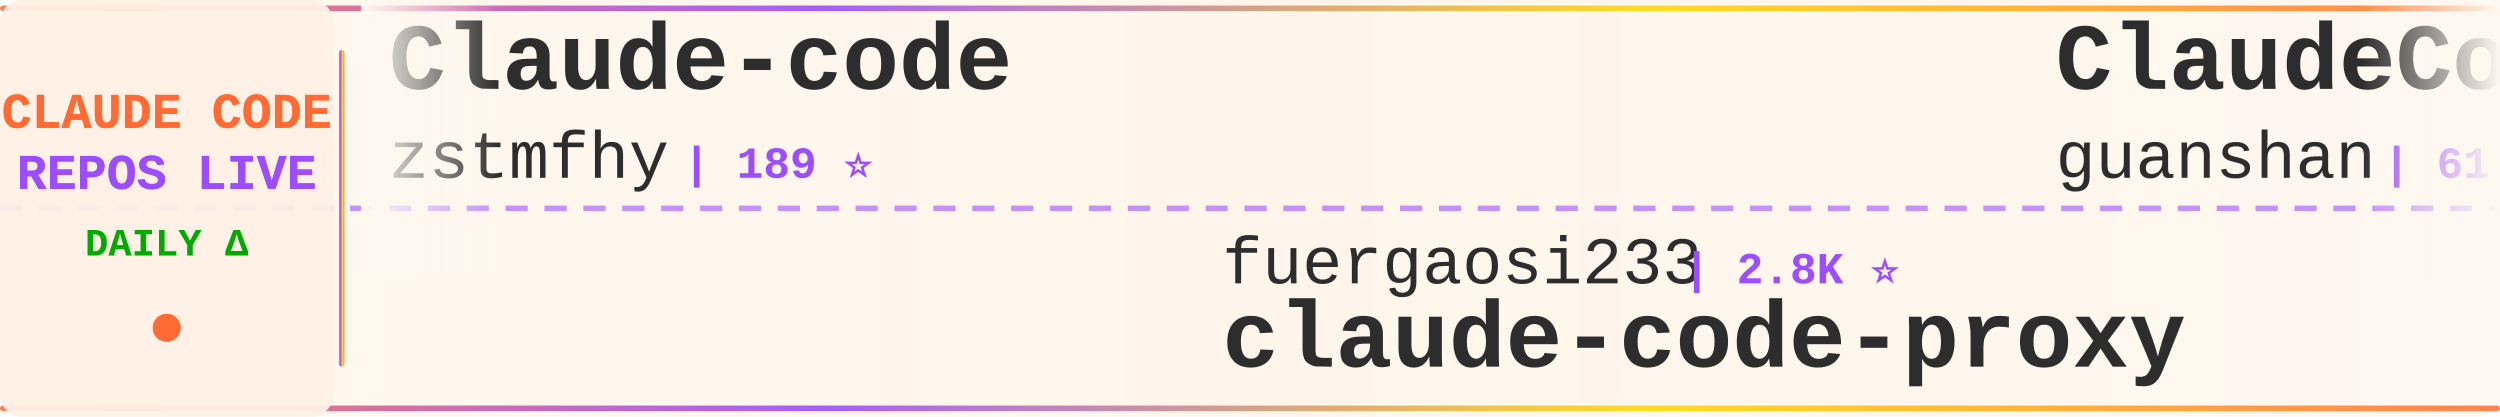
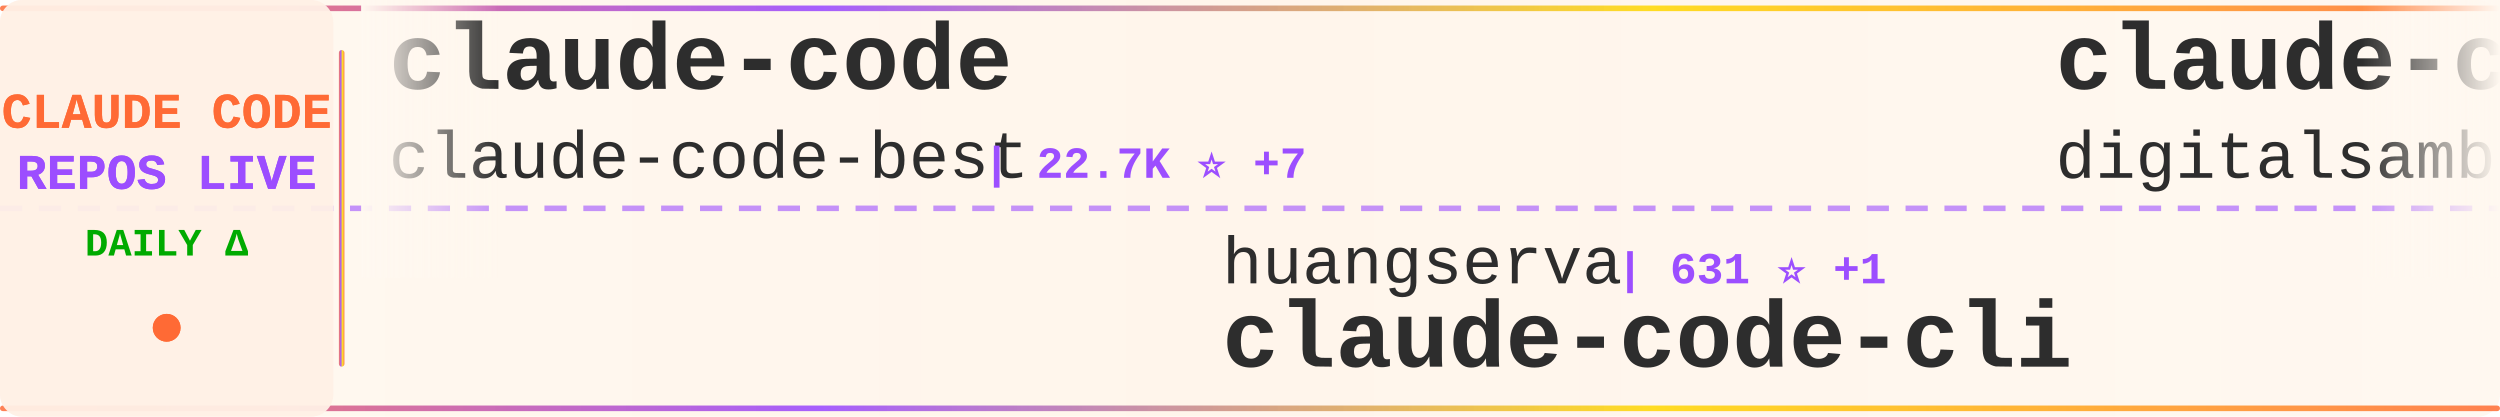
<svg xmlns="http://www.w3.org/2000/svg" width="900" height="150">
  <defs>
    <linearGradient id="tickerBg" x1="0%" y1="0%" x2="100%" y2="0%">
      <stop offset="0%" style="stop-color:#fff8f0;stop-opacity:0.98" />
      <stop offset="50%" style="stop-color:#fff5eb;stop-opacity:1" />
      <stop offset="100%" style="stop-color:#fff8f0;stop-opacity:0.98" />
    </linearGradient>
    <linearGradient id="borderGrad" x1="0%" y1="0%" x2="100%" y2="0%">
      <stop offset="0%" style="stop-color:#FF6B35;stop-opacity:0.85">
        <animate attributeName="stop-opacity" values="0.85;1;0.85" dur="2s" repeatCount="indefinite" />
      </stop>
      <stop offset="33%" style="stop-color:#9C4EFF;stop-opacity:0.9">
        <animate attributeName="stop-opacity" values="0.9;1;0.9" dur="2.2s" repeatCount="indefinite" />
      </stop>
      <stop offset="66%" style="stop-color:#FFD700;stop-opacity:0.85">
        <animate attributeName="stop-opacity" values="0.85;1;0.85" dur="1.8s" repeatCount="indefinite" />
      </stop>
      <stop offset="100%" style="stop-color:#FF6B35;stop-opacity:0.85">
        <animate attributeName="stop-opacity" values="0.85;1;0.85" dur="2s" repeatCount="indefinite" />
      </stop>
    </linearGradient>
    <filter id="textGlow">
      <feGaussianBlur stdDeviation="0.15" result="coloredBlur" />
      <feMerge>
        <feMergeNode in="coloredBlur" />
        <feMergeNode in="SourceGraphic" />
      </feMerge>
    </filter>
    <filter id="metricGlow">
      <feGaussianBlur stdDeviation="0.2" result="coloredBlur" />
      <feMerge>
        <feMergeNode in="coloredBlur" />
        <feMergeNode in="SourceGraphic" />
      </feMerge>
    </filter>
    <linearGradient id="leftFade" x1="0%" y1="0%" x2="100%" y2="0%">
      <stop offset="0%" style="stop-color:#fff8f0;stop-opacity:1" />
      <stop offset="100%" style="stop-color:#fff8f0;stop-opacity:0" />
    </linearGradient>
    <linearGradient id="rightFade" x1="0%" y1="0%" x2="100%" y2="0%">
      <stop offset="0%" style="stop-color:#fff8f0;stop-opacity:0" />
      <stop offset="100%" style="stop-color:#fff8f0;stop-opacity:1" />
    </linearGradient>
  </defs>
  <rect width="900" height="150" fill="url(#tickerBg)" rx="8" />
  <rect x="0" y="2" width="900" height="2" fill="url(#borderGrad)" rx="1" />
  <rect x="0" y="146" width="900" height="2" fill="url(#borderGrad)" rx="1" />
  <line x1="0" y1="75" x2="900" y2="75" stroke="#9C4EFF" stroke-width="2" stroke-dasharray="8 6" opacity="0.6" />
  <rect x="0" y="0" width="120" height="150" fill="#fff0e6" opacity="0.95" rx="8" />
  <text x="60" y="46" font-family="'Courier New', monospace" font-size="18" font-weight="bold" fill="#FF6B35" text-anchor="middle" filter="url(#textGlow)">
    CLAUDE CODE
  </text>
  <text x="60" y="68" font-family="'Courier New', monospace" font-size="18" font-weight="bold" fill="#9C4EFF" text-anchor="middle" filter="url(#textGlow)">
    REPOS LIVE
  </text>
  <text x="60" y="92" font-family="'Courier New', monospace" font-size="14" font-weight="bold" fill="#00aa00" text-anchor="middle">
    DAILY Δ
  </text>
  <circle cx="60" cy="118" r="5" fill="#FF6B35" filter="url(#metricGlow)">
    <animate attributeName="r" values="4;6;4" dur="1.5s" repeatCount="indefinite" />
    <animate attributeName="opacity" values="0.6;1;0.6" dur="1.5s" repeatCount="indefinite" />
  </circle>
  <rect x="122" y="18" width="2" height="114" fill="url(#borderGrad)" rx="1" />
  <clipPath id="tickerClip">
    <rect x="130" y="0" width="770" height="150" />
  </clipPath>
  <g clip-path="url(#tickerClip)">
    <g id="tickerItems">
      <animateTransform attributeName="transform" attributeType="XML" type="translate" from="0 0" to="-3000 0" dur="54s" repeatCount="indefinite" />
      <g transform="translate(0, 0)">
-         <text x="140" y="32" font-family="'Courier New', monospace" font-size="34" font-weight="bold" fill="#2d2d2d">Claude-code</text>
-         <text x="140" y="64" font-family="'Courier New', monospace" font-size="24" font-weight="normal" fill="#2d2d2d" opacity="1.0">zstmfhy</text>
-         <text x="246" y="64" font-family="'Courier New', monospace" font-size="16" font-weight="bold" fill="#9C4EFF"> | 189 ⭐</text>
+         <text x="140" y="32" font-family="'Courier New', monospace" font-size="34" font-weight="bold" fill="#2d2d2d">claude-code</text>
+         <text x="140" y="64" font-family="'Courier New', monospace" font-size="24" font-weight="normal" fill="#2d2d2d" opacity="1.0">claude-code-best</text>
+         <text x="354" y="64" font-family="'Courier New', monospace" font-size="16" font-weight="bold" fill="#9C4EFF"> | 22.7K ⭐ +7</text>
      </g>
      <g transform="translate(300, 0)">
+         <text x="140" y="102" font-family="'Courier New', monospace" font-size="24" font-weight="normal" fill="#2d2d2d" opacity="1.0">huangserva</text>
+         <text x="282" y="102" font-family="'Courier New', monospace" font-size="16" font-weight="bold" fill="#9C4EFF"> | 631 ⭐ +1</text>
+         <text x="140" y="132" font-family="'Courier New', monospace" font-size="34" font-weight="bold" fill="#2d2d2d">claude-code-cli</text>
+       </g>
+       <g transform="translate(600, 0)">
+         <text x="140" y="32" font-family="'Courier New', monospace" font-size="34" font-weight="bold" fill="#2d2d2d">claude-code-video-toolki...</text>
+         <text x="140" y="64" font-family="'Courier New', monospace" font-size="24" font-weight="normal" fill="#2d2d2d" opacity="1.0">digitalsamba</text>
+         <text x="306" y="64" font-family="'Courier New', monospace" font-size="16" font-weight="bold" fill="#9C4EFF"> | 2.1K ⭐</text>
+       </g>
+       <g transform="translate(900, 0)">
+         <text x="140" y="102" font-family="'Courier New', monospace" font-size="24" font-weight="normal" fill="#2d2d2d" opacity="1.0">ponponon</text>
+         <text x="258" y="102" font-family="'Courier New', monospace" font-size="16" font-weight="bold" fill="#9C4EFF"> | 2.3K ⭐</text>
+         <text x="140" y="132" font-family="'Courier New', monospace" font-size="34" font-weight="bold" fill="#2d2d2d">claude_code_src</text>
+       </g>
+       <g transform="translate(1200, 0)">
+         <text x="140" y="32" font-family="'Courier New', monospace" font-size="34" font-weight="bold" fill="#2d2d2d">claude-code-infrastructu...</text>
+         <text x="140" y="64" font-family="'Courier New', monospace" font-size="24" font-weight="normal" fill="#2d2d2d" opacity="1.0">diet103</text>
+         <text x="246" y="64" font-family="'Courier New', monospace" font-size="16" font-weight="bold" fill="#9C4EFF"> | 10.0K ⭐</text>
+       </g>
+       <g transform="translate(1500, 0)">
        <text x="140" y="102" font-family="'Courier New', monospace" font-size="24" font-weight="normal" fill="#2d2d2d" opacity="1.0">fuergaosi233</text>
-         <text x="306" y="102" font-family="'Courier New', monospace" font-size="16" font-weight="bold" fill="#9C4EFF"> | 2.8K ⭐</text>
+         <text x="306" y="102" font-family="'Courier New', monospace" font-size="16" font-weight="bold" fill="#9C4EFF"> | 2.8K ⭐ -1</text>
        <text x="140" y="132" font-family="'Courier New', monospace" font-size="34" font-weight="bold" fill="#2d2d2d">claude-code-proxy</text>
      </g>
-       <g transform="translate(600, 0)">
+       <g transform="translate(1800, 0)">
        <text x="140" y="32" font-family="'Courier New', monospace" font-size="34" font-weight="bold" fill="#2d2d2d">ClaudeCode</text>
        <text x="140" y="64" font-family="'Courier New', monospace" font-size="24" font-weight="normal" fill="#2d2d2d" opacity="1.0">guanshan</text>
        <text x="258" y="64" font-family="'Courier New', monospace" font-size="16" font-weight="bold" fill="#9C4EFF"> | 61 ⭐</text>
      </g>
-       <g transform="translate(900, 0)">
-         <text x="140" y="102" font-family="'Courier New', monospace" font-size="24" font-weight="normal" fill="#2d2d2d" opacity="1.0">krusemediallc</text>
-         <text x="318" y="102" font-family="'Courier New', monospace" font-size="16" font-weight="bold" fill="#9C4EFF"> | 1.5K ⭐ +2</text>
-         <text x="140" y="132" font-family="'Courier New', monospace" font-size="34" font-weight="bold" fill="#2d2d2d">arcads-claude-code</text>
-       </g>
-       <g transform="translate(1200, 0)">
-         <text x="140" y="32" font-family="'Courier New', monospace" font-size="34" font-weight="bold" fill="#2d2d2d">awesome-claude-code-suba...</text>
-         <text x="140" y="64" font-family="'Courier New', monospace" font-size="24" font-weight="normal" fill="#2d2d2d" opacity="1.0">VoltAgent</text>
-         <text x="270" y="64" font-family="'Courier New', monospace" font-size="16" font-weight="bold" fill="#9C4EFF"> | 25.2K ⭐ +8</text>
-       </g>
-       <g transform="translate(1500, 0)">
-         <text x="140" y="102" font-family="'Courier New', monospace" font-size="24" font-weight="normal" fill="#2d2d2d" opacity="1.0">SeemSeam</text>
-         <text x="258" y="102" font-family="'Courier New', monospace" font-size="16" font-weight="bold" fill="#9C4EFF"> | 3.5K ⭐</text>
-         <text x="140" y="132" font-family="'Courier New', monospace" font-size="34" font-weight="bold" fill="#2d2d2d">claude_codex_bridge</text>
-       </g>
-       <g transform="translate(1800, 0)">
-         <text x="140" y="32" font-family="'Courier New', monospace" font-size="34" font-weight="bold" fill="#2d2d2d">Claude-Code</text>
-         <text x="140" y="64" font-family="'Courier New', monospace" font-size="24" font-weight="normal" fill="#2d2d2d" opacity="1.0">KPR111</text>
-         <text x="234" y="64" font-family="'Courier New', monospace" font-size="16" font-weight="bold" fill="#9C4EFF"> | 18 ⭐</text>
-       </g>
      <g transform="translate(2100, 0)">
-         <text x="140" y="102" font-family="'Courier New', monospace" font-size="24" font-weight="normal" fill="#2d2d2d" opacity="1.0">anthropics</text>
-         <text x="282" y="102" font-family="'Courier New', monospace" font-size="16" font-weight="bold" fill="#9C4EFF"> | 8.9K ⭐ +4</text>
-         <text x="140" y="132" font-family="'Courier New', monospace" font-size="34" font-weight="bold" fill="#2d2d2d">claude-code-action</text>
+         <text x="140" y="102" font-family="'Courier New', monospace" font-size="24" font-weight="normal" fill="#2d2d2d" opacity="1.0">centminmod</text>
+         <text x="282" y="102" font-family="'Courier New', monospace" font-size="16" font-weight="bold" fill="#9C4EFF"> | 2.6K ⭐</text>
+         <text x="140" y="132" font-family="'Courier New', monospace" font-size="34" font-weight="bold" fill="#2d2d2d">my-claude-code-setup</text>
      </g>
      <g transform="translate(2400, 0)">
-         <text x="140" y="32" font-family="'Courier New', monospace" font-size="34" font-weight="bold" fill="#2d2d2d">claude-code-from-source</text>
-         <text x="140" y="64" font-family="'Courier New', monospace" font-size="24" font-weight="normal" fill="#2d2d2d" opacity="1.0">alejandrobalderas</text>
-         <text x="366" y="64" font-family="'Courier New', monospace" font-size="16" font-weight="bold" fill="#9C4EFF"> | 2.9K ⭐ +17</text>
+         <text x="140" y="32" font-family="'Courier New', monospace" font-size="34" font-weight="bold" fill="#2d2d2d">ECC</text>
+         <text x="140" y="64" font-family="'Courier New', monospace" font-size="24" font-weight="normal" fill="#2d2d2d" opacity="1.0">affaan-m</text>
+         <text x="258" y="64" font-family="'Courier New', monospace" font-size="16" font-weight="bold" fill="#9C4EFF"> | 265.2K ⭐ +167</text>
      </g>
      <g transform="translate(2700, 0)">
-         <text x="140" y="102" font-family="'Courier New', monospace" font-size="24" font-weight="normal" fill="#2d2d2d" opacity="1.0">shareAI-lab</text>
-         <text x="294" y="102" font-family="'Courier New', monospace" font-size="16" font-weight="bold" fill="#9C4EFF"> | 77.4K ⭐ +49</text>
-         <text x="140" y="132" font-family="'Courier New', monospace" font-size="34" font-weight="bold" fill="#2d2d2d">learn-claude-code</text>
+         <text x="140" y="102" font-family="'Courier New', monospace" font-size="24" font-weight="normal" fill="#2d2d2d" opacity="1.0">chauncygu</text>
+         <text x="270" y="102" font-family="'Courier New', monospace" font-size="16" font-weight="bold" fill="#9C4EFF"> | 2.8K ⭐ +1</text>
+         <text x="140" y="132" font-family="'Courier New', monospace" font-size="34" font-weight="bold" fill="#2d2d2d">collection-claude-code-s...</text>
      </g>
      <g transform="translate(3000, 0)">
-         <text x="140" y="32" font-family="'Courier New', monospace" font-size="34" font-weight="bold" fill="#2d2d2d">Claude-code</text>
-         <text x="140" y="64" font-family="'Courier New', monospace" font-size="24" font-weight="normal" fill="#2d2d2d" opacity="1.0">zstmfhy</text>
-         <text x="246" y="64" font-family="'Courier New', monospace" font-size="16" font-weight="bold" fill="#9C4EFF"> | 189 ⭐</text>
+         <text x="140" y="32" font-family="'Courier New', monospace" font-size="34" font-weight="bold" fill="#2d2d2d">claude-code</text>
+         <text x="140" y="64" font-family="'Courier New', monospace" font-size="24" font-weight="normal" fill="#2d2d2d" opacity="1.0">claude-code-best</text>
+         <text x="354" y="64" font-family="'Courier New', monospace" font-size="16" font-weight="bold" fill="#9C4EFF"> | 22.7K ⭐ +7</text>
      </g>
      <g transform="translate(3300, 0)">
-         <text x="140" y="102" font-family="'Courier New', monospace" font-size="24" font-weight="normal" fill="#2d2d2d" opacity="1.0">fuergaosi233</text>
-         <text x="306" y="102" font-family="'Courier New', monospace" font-size="16" font-weight="bold" fill="#9C4EFF"> | 2.8K ⭐</text>
-         <text x="140" y="132" font-family="'Courier New', monospace" font-size="34" font-weight="bold" fill="#2d2d2d">claude-code-proxy</text>
+         <text x="140" y="102" font-family="'Courier New', monospace" font-size="24" font-weight="normal" fill="#2d2d2d" opacity="1.0">huangserva</text>
+         <text x="282" y="102" font-family="'Courier New', monospace" font-size="16" font-weight="bold" fill="#9C4EFF"> | 631 ⭐ +1</text>
+         <text x="140" y="132" font-family="'Courier New', monospace" font-size="34" font-weight="bold" fill="#2d2d2d">claude-code-cli</text>
      </g>
      <g transform="translate(3600, 0)">
-         <text x="140" y="32" font-family="'Courier New', monospace" font-size="34" font-weight="bold" fill="#2d2d2d">ClaudeCode</text>
-         <text x="140" y="64" font-family="'Courier New', monospace" font-size="24" font-weight="normal" fill="#2d2d2d" opacity="1.0">guanshan</text>
-         <text x="258" y="64" font-family="'Courier New', monospace" font-size="16" font-weight="bold" fill="#9C4EFF"> | 61 ⭐</text>
+         <text x="140" y="32" font-family="'Courier New', monospace" font-size="34" font-weight="bold" fill="#2d2d2d">claude-code-video-toolki...</text>
+         <text x="140" y="64" font-family="'Courier New', monospace" font-size="24" font-weight="normal" fill="#2d2d2d" opacity="1.0">digitalsamba</text>
+         <text x="306" y="64" font-family="'Courier New', monospace" font-size="16" font-weight="bold" fill="#9C4EFF"> | 2.1K ⭐</text>
      </g>
      <g transform="translate(3900, 0)">
-         <text x="140" y="102" font-family="'Courier New', monospace" font-size="24" font-weight="normal" fill="#2d2d2d" opacity="1.0">krusemediallc</text>
-         <text x="318" y="102" font-family="'Courier New', monospace" font-size="16" font-weight="bold" fill="#9C4EFF"> | 1.5K ⭐ +2</text>
-         <text x="140" y="132" font-family="'Courier New', monospace" font-size="34" font-weight="bold" fill="#2d2d2d">arcads-claude-code</text>
+         <text x="140" y="102" font-family="'Courier New', monospace" font-size="24" font-weight="normal" fill="#2d2d2d" opacity="1.0">ponponon</text>
+         <text x="258" y="102" font-family="'Courier New', monospace" font-size="16" font-weight="bold" fill="#9C4EFF"> | 2.3K ⭐</text>
+         <text x="140" y="132" font-family="'Courier New', monospace" font-size="34" font-weight="bold" fill="#2d2d2d">claude_code_src</text>
      </g>
    </g>
  </g>
  <rect x="130" y="0" width="50" height="100" fill="url(#leftFade)" />
  <rect x="850" y="0" width="50" height="100" fill="url(#rightFade)" />
</svg>
